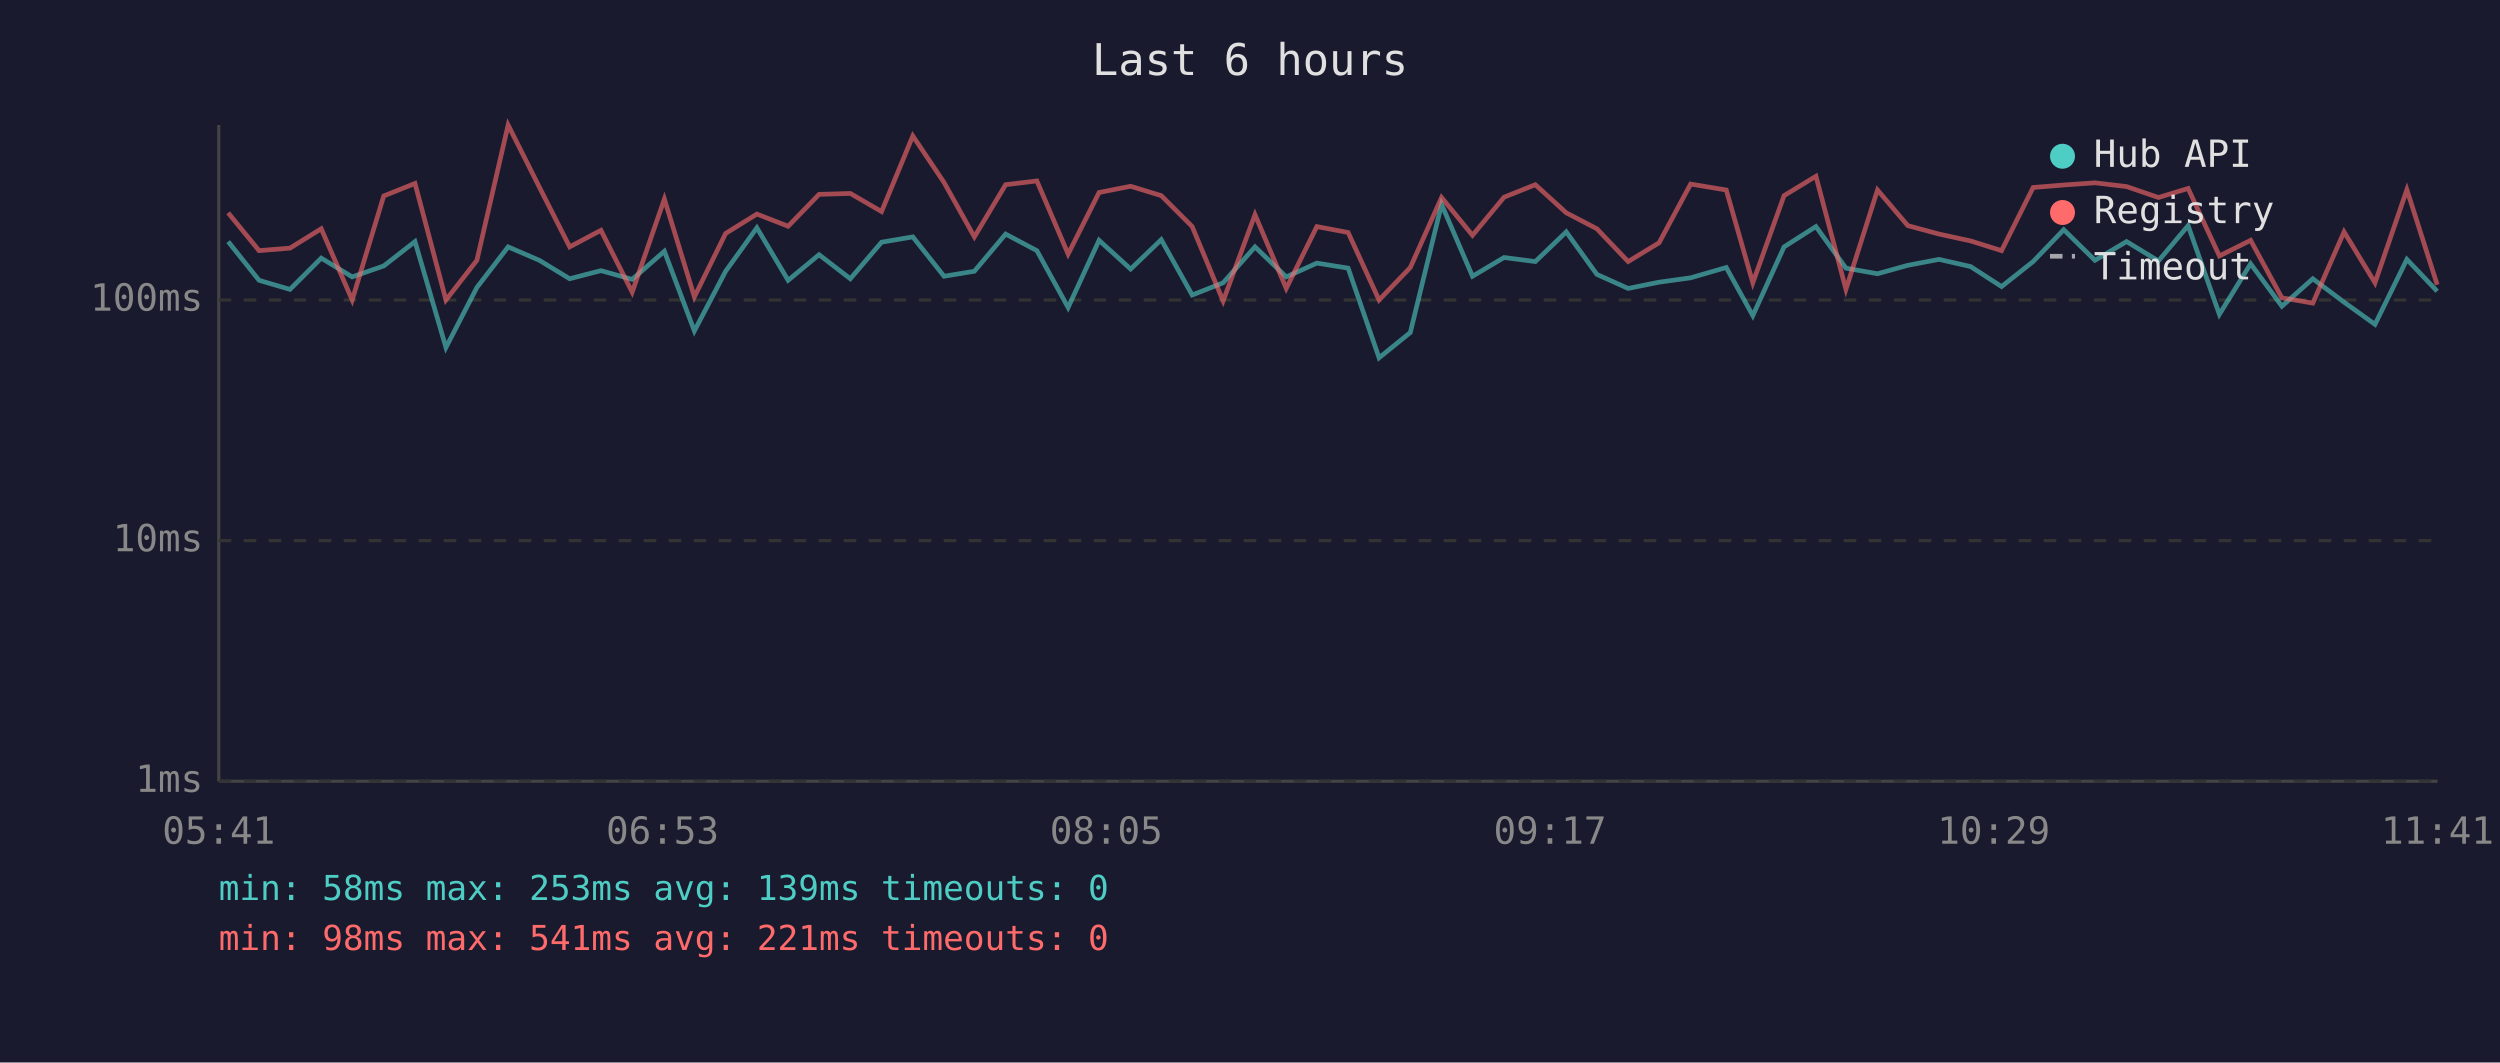
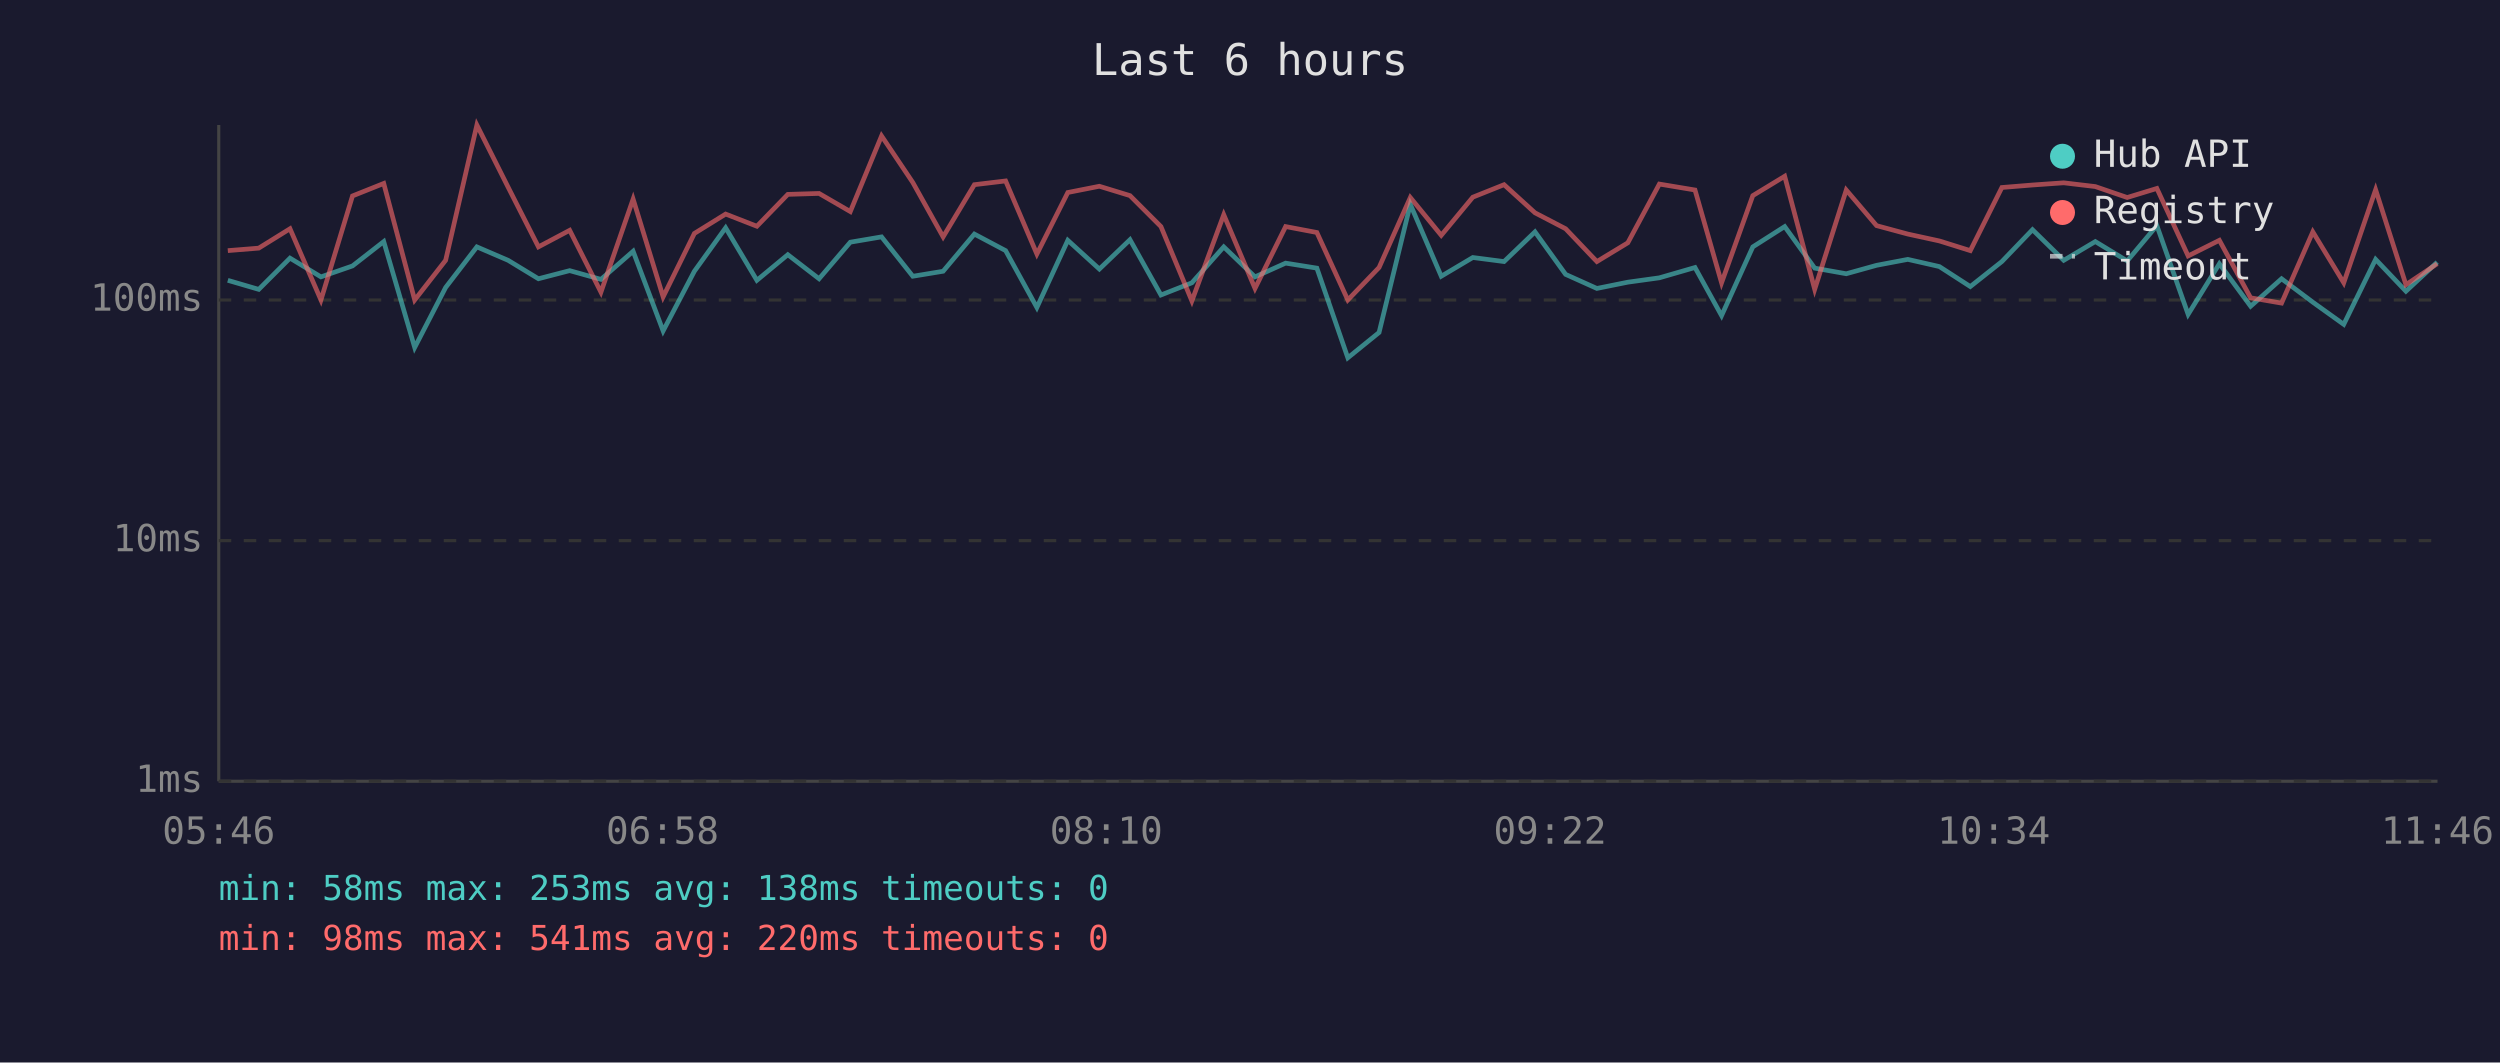
<svg xmlns="http://www.w3.org/2000/svg" viewBox="0 0 800 340" font-family="monospace" font-size="12">
  <rect width="800" height="340" fill="#1a1a2e" />
  <text x="400" y="24" fill="#e0e0e0" font-size="14" text-anchor="middle">Last 6 hours</text>
  <line x1="70" y1="40" x2="70" y2="250" stroke="#444" stroke-width="1" />
  <line x1="70" y1="250" x2="780" y2="250" stroke="#444" stroke-width="1" />
  <line x1="70" y1="250" x2="780" y2="250" stroke="#333" stroke-width="1" stroke-dasharray="4" />
  <text x="65" y="250" fill="#888" text-anchor="end" dominant-baseline="middle">1ms</text>
  <line x1="70" y1="173" x2="780" y2="173" stroke="#333" stroke-width="1" stroke-dasharray="4" />
  <text x="65" y="173" fill="#888" text-anchor="end" dominant-baseline="middle">10ms</text>
  <line x1="70" y1="96" x2="780" y2="96" stroke="#333" stroke-width="1" stroke-dasharray="4" />
  <text x="65" y="96" fill="#888" text-anchor="end" dominant-baseline="middle">100ms</text>
-   <text x="70" y="270" fill="#888" text-anchor="middle">05:41</text>
-   <text x="212" y="270" fill="#888" text-anchor="middle">06:53</text>
-   <text x="354" y="270" fill="#888" text-anchor="middle">08:05</text>
-   <text x="496" y="270" fill="#888" text-anchor="middle">09:17</text>
-   <text x="638" y="270" fill="#888" text-anchor="middle">10:29</text>
-   <text x="780" y="270" fill="#888" text-anchor="middle">11:41</text>
-   <polyline points="73.0,77.3 82.9,89.7 92.8,92.6 102.8,82.6 112.7,88.6 122.8,85.1 132.8,77.3 142.7,111.2 152.6,92.0 162.6,79.0 172.6,83.3 182.3,89.2 192.3,86.6 202.3,89.4 212.6,80.4 222.2,105.9 232.2,86.8 242.2,72.9 252.2,89.7 262.1,81.5 272.1,89.2 282.1,77.5 292.1,75.8 302.1,88.4 311.8,86.8 321.8,74.9 331.8,80.2 341.8,98.4 351.7,76.9 361.8,86.1 371.6,76.7 381.5,94.4 391.4,90.5 401.6,79.0 411.6,88.6 421.4,84.2 431.4,85.8 441.3,114.5 451.3,106.4 461.3,65.4 471.2,88.4 481.3,82.4 491.3,83.7 501.2,74.2 511.0,87.8 521.0,92.3 530.9,90.3 541.0,88.9 552.4,85.6 560.9,101.0 570.9,79.0 581.1,72.5 590.7,85.8 600.8,87.6 610.5,84.9 620.5,83.0 630.6,85.3 640.5,91.7 650.6,83.7 660.4,73.5 670.4,83.3 680.5,77.3 690.7,83.5 700.2,72.2 710.2,100.6 720.2,84.4 730.2,98.0 740.1,89.2 750.1,96.7 760.0,103.8 770.2,83.0 779.9,93.2" fill="none" stroke="#4ecdc4" stroke-width="1.5" opacity="0.6" />
-   <polyline points="73.0,68.1 82.9,80.2 92.8,79.4 102.8,73.2 112.7,96.0 122.8,62.7 132.8,58.7 142.7,96.0 152.6,83.3 162.6,40.0 172.6,59.9 182.3,79.0 192.3,73.7 202.3,93.5 212.6,63.7 222.2,95.0 232.2,74.7 242.2,68.5 252.2,72.4 262.1,62.2 272.1,61.9 282.1,67.7 292.1,43.5 302.1,58.4 311.8,75.8 321.8,59.1 331.8,57.9 341.8,81.3 351.7,61.6 361.8,59.6 371.6,62.6 381.5,72.5 391.4,96.3 401.6,68.7 411.6,92.3 421.4,72.5 431.4,74.4 441.3,96.0 451.3,85.6 461.3,63.2 471.2,75.3 481.3,63.1 491.3,59.1 501.2,68.1 511.0,73.2 521.0,83.7 530.9,77.7 541.0,58.9 552.4,60.8 560.9,90.5 570.9,62.6 581.1,56.4 590.7,92.6 600.8,60.8 610.5,72.2 620.5,74.9 630.6,77.1 640.5,80.2 650.6,60.0 660.4,59.2 670.4,58.5 680.5,59.7 690.7,63.2 700.2,60.3 710.2,81.9 720.2,76.9 730.2,95.3 740.1,97.0 750.1,74.2 760.0,90.5 770.2,60.7 779.9,91.1" fill="none" stroke="#ff6b6b" stroke-width="1.5" opacity="0.6" />
+   <text x="70" y="270" fill="#888" text-anchor="middle">05:46</text>
+   <text x="212" y="270" fill="#888" text-anchor="middle">06:58</text>
+   <text x="354" y="270" fill="#888" text-anchor="middle">08:10</text>
+   <text x="496" y="270" fill="#888" text-anchor="middle">09:22</text>
+   <text x="638" y="270" fill="#888" text-anchor="middle">10:34</text>
+   <text x="780" y="270" fill="#888" text-anchor="middle">11:46</text>
+   <polyline points="72.9,89.7 82.8,92.6 92.8,82.6 102.7,88.6 112.8,85.1 122.8,77.3 132.7,111.2 142.6,92.0 152.6,79.0 162.6,83.3 172.3,89.2 182.3,86.6 192.3,89.4 202.6,80.4 212.2,105.9 222.2,86.8 232.2,72.9 242.2,89.7 252.1,81.5 262.1,89.2 272.1,77.5 282.1,75.8 292.1,88.4 301.8,86.8 311.8,74.9 321.8,80.2 331.8,98.4 341.7,76.9 351.8,86.1 361.6,76.7 371.5,94.4 381.4,90.5 391.6,79.0 401.6,88.6 411.4,84.2 421.4,85.8 431.3,114.5 441.3,106.4 451.3,65.4 461.2,88.4 471.3,82.4 481.3,83.7 491.2,74.2 501.0,87.8 511.0,92.3 520.9,90.3 531.0,88.9 542.4,85.6 550.9,101.0 560.9,79.0 571.1,72.5 580.7,85.8 590.8,87.6 600.5,84.9 610.5,83.0 620.6,85.3 630.5,91.7 640.6,83.7 650.4,73.5 660.4,83.3 670.5,77.3 680.7,83.5 690.2,72.2 700.2,100.6 710.2,84.4 720.2,98.0 730.1,89.2 740.1,96.7 750.0,103.8 760.2,83.0 769.9,93.2 779.9,83.9" fill="none" stroke="#4ecdc4" stroke-width="1.5" opacity="0.6" />
+   <polyline points="72.9,80.2 82.8,79.4 92.8,73.2 102.7,96.0 112.8,62.7 122.8,58.7 132.7,96.0 142.6,83.3 152.6,40.0 162.6,59.9 172.3,79.0 182.3,73.7 192.3,93.5 202.6,63.7 212.2,95.0 222.2,74.7 232.2,68.5 242.2,72.4 252.1,62.2 262.1,61.9 272.1,67.7 282.1,43.5 292.1,58.4 301.8,75.8 311.8,59.1 321.8,57.9 331.8,81.3 341.7,61.6 351.8,59.6 361.6,62.6 371.5,72.5 381.4,96.3 391.6,68.7 401.6,92.3 411.4,72.5 421.4,74.4 431.3,96.0 441.3,85.6 451.3,63.2 461.2,75.3 471.3,63.1 481.3,59.1 491.2,68.1 501.0,73.2 511.0,83.7 520.9,77.7 531.0,58.9 542.4,60.8 550.9,90.5 560.9,62.6 571.1,56.4 580.7,92.6 590.8,60.8 600.5,72.2 610.5,74.9 620.6,77.1 630.5,80.2 640.6,60.0 650.4,59.2 660.4,58.5 670.5,59.7 680.7,63.2 690.2,60.3 700.2,81.9 710.2,76.9 720.2,95.3 730.1,97.0 740.1,74.2 750.0,90.5 760.2,60.7 769.9,91.1 779.9,84.4" fill="none" stroke="#ff6b6b" stroke-width="1.5" opacity="0.6" />
  <circle cx="660" cy="50" r="4" fill="#4ecdc4" />
  <text x="670" y="50" fill="#e0e0e0" dominant-baseline="middle">Hub API</text>
  <circle cx="660" cy="68" r="4" fill="#ff6b6b" />
  <text x="670" y="68" fill="#e0e0e0" dominant-baseline="middle">Registry</text>
  <line x1="656" y1="82" x2="664" y2="82" stroke="#e0e0e0" stroke-width="1.5" stroke-dasharray="4,3" opacity="0.7" />
  <text x="670" y="86" fill="#e0e0e0" dominant-baseline="middle">Timeout</text>
-   <text x="70" y="288" fill="#4ecdc4" font-size="11">min: 58ms  max: 253ms  avg: 139ms  timeouts: 0</text>
-   <text x="70" y="304" fill="#ff6b6b" font-size="11">min: 98ms  max: 541ms  avg: 221ms  timeouts: 0</text>
+   <text x="70" y="288" fill="#4ecdc4" font-size="11">min: 58ms  max: 253ms  avg: 138ms  timeouts: 0</text>
+   <text x="70" y="304" fill="#ff6b6b" font-size="11">min: 98ms  max: 541ms  avg: 220ms  timeouts: 0</text>
</svg>
